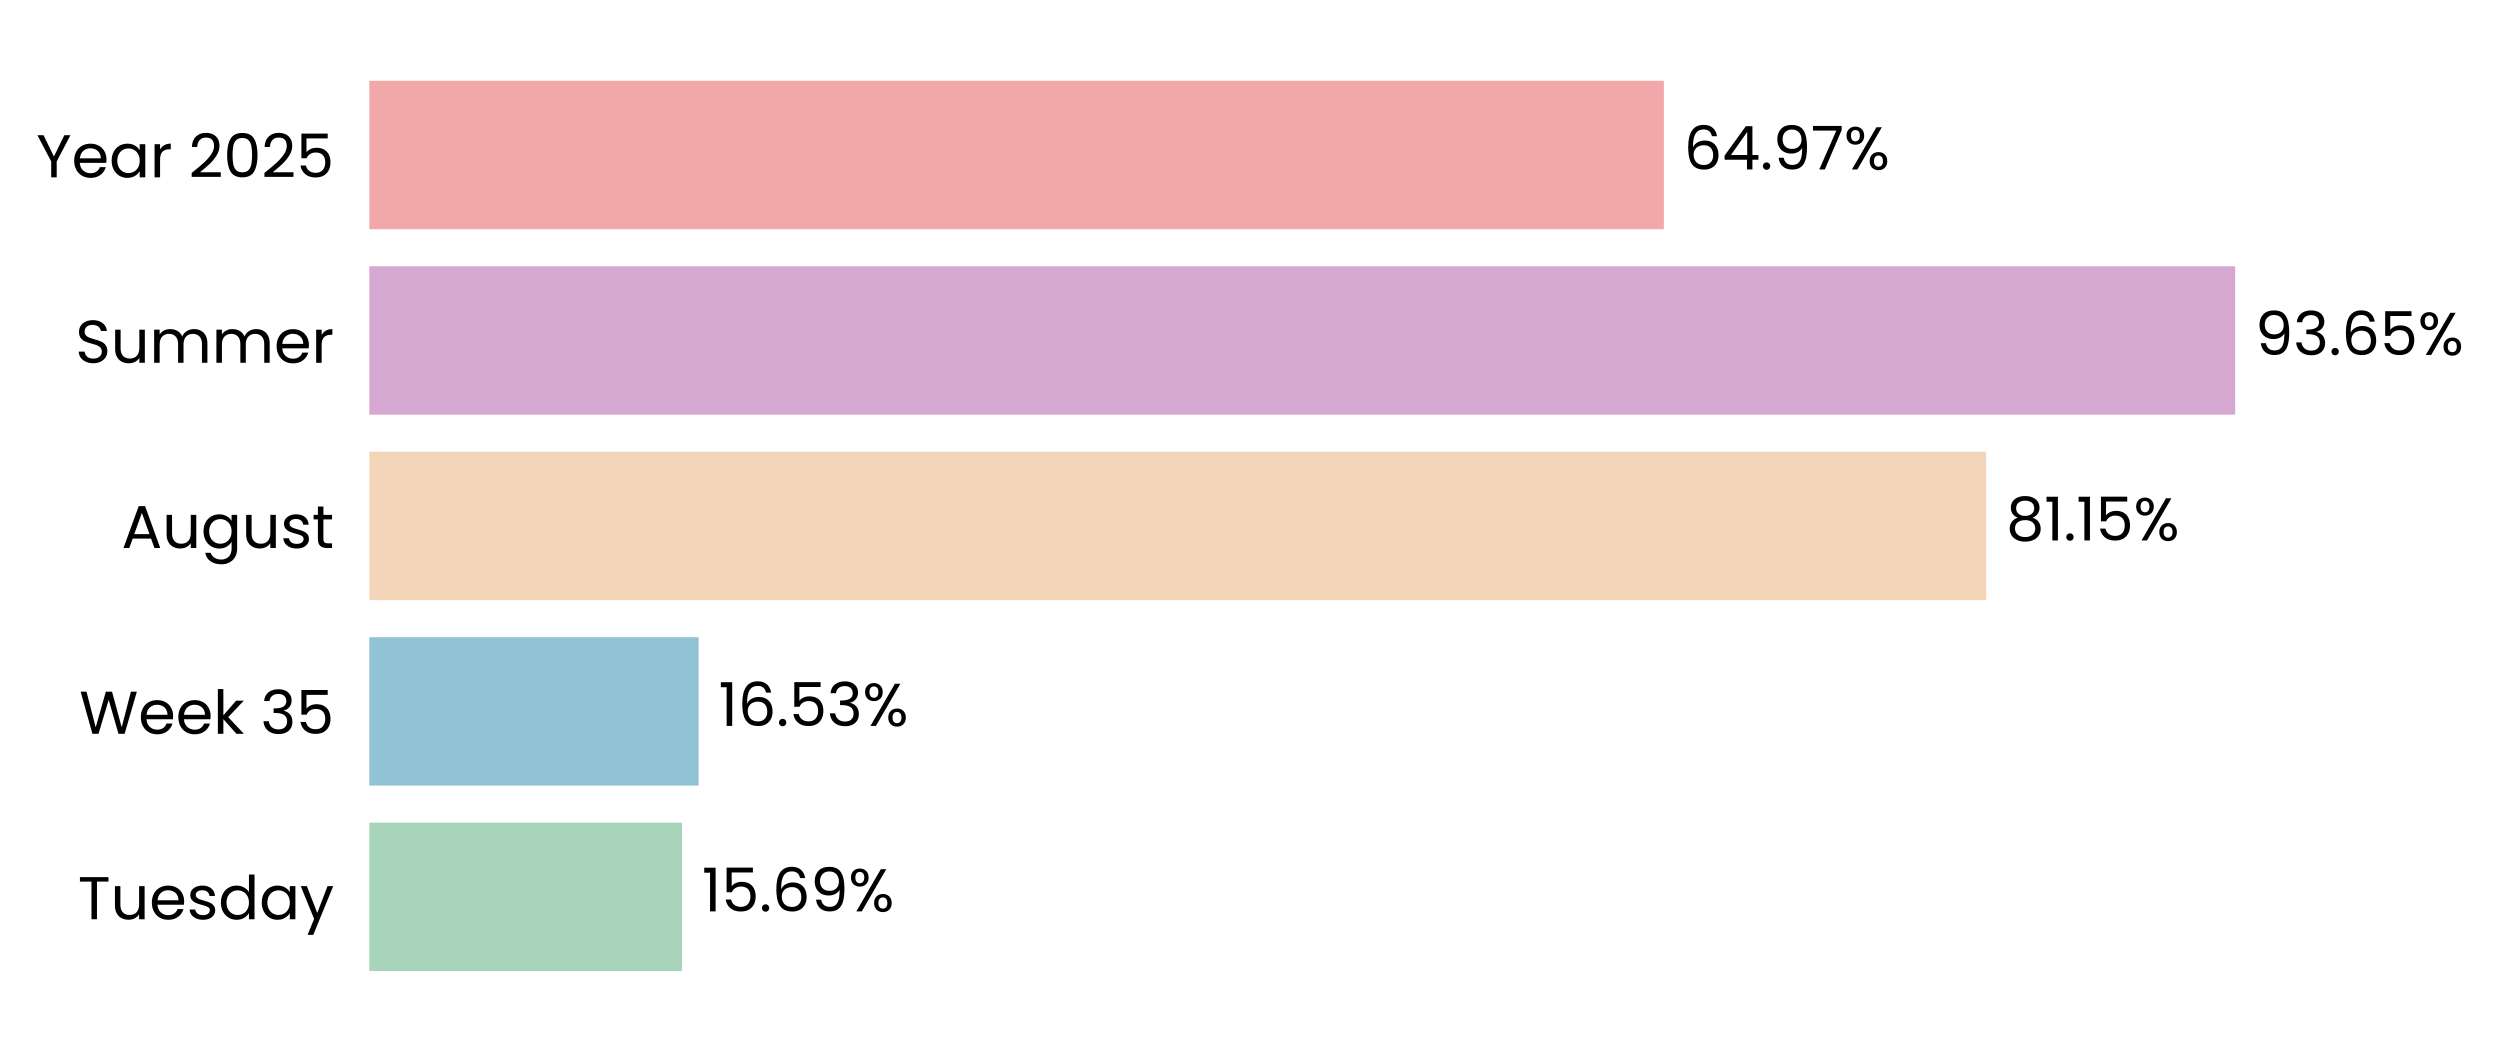
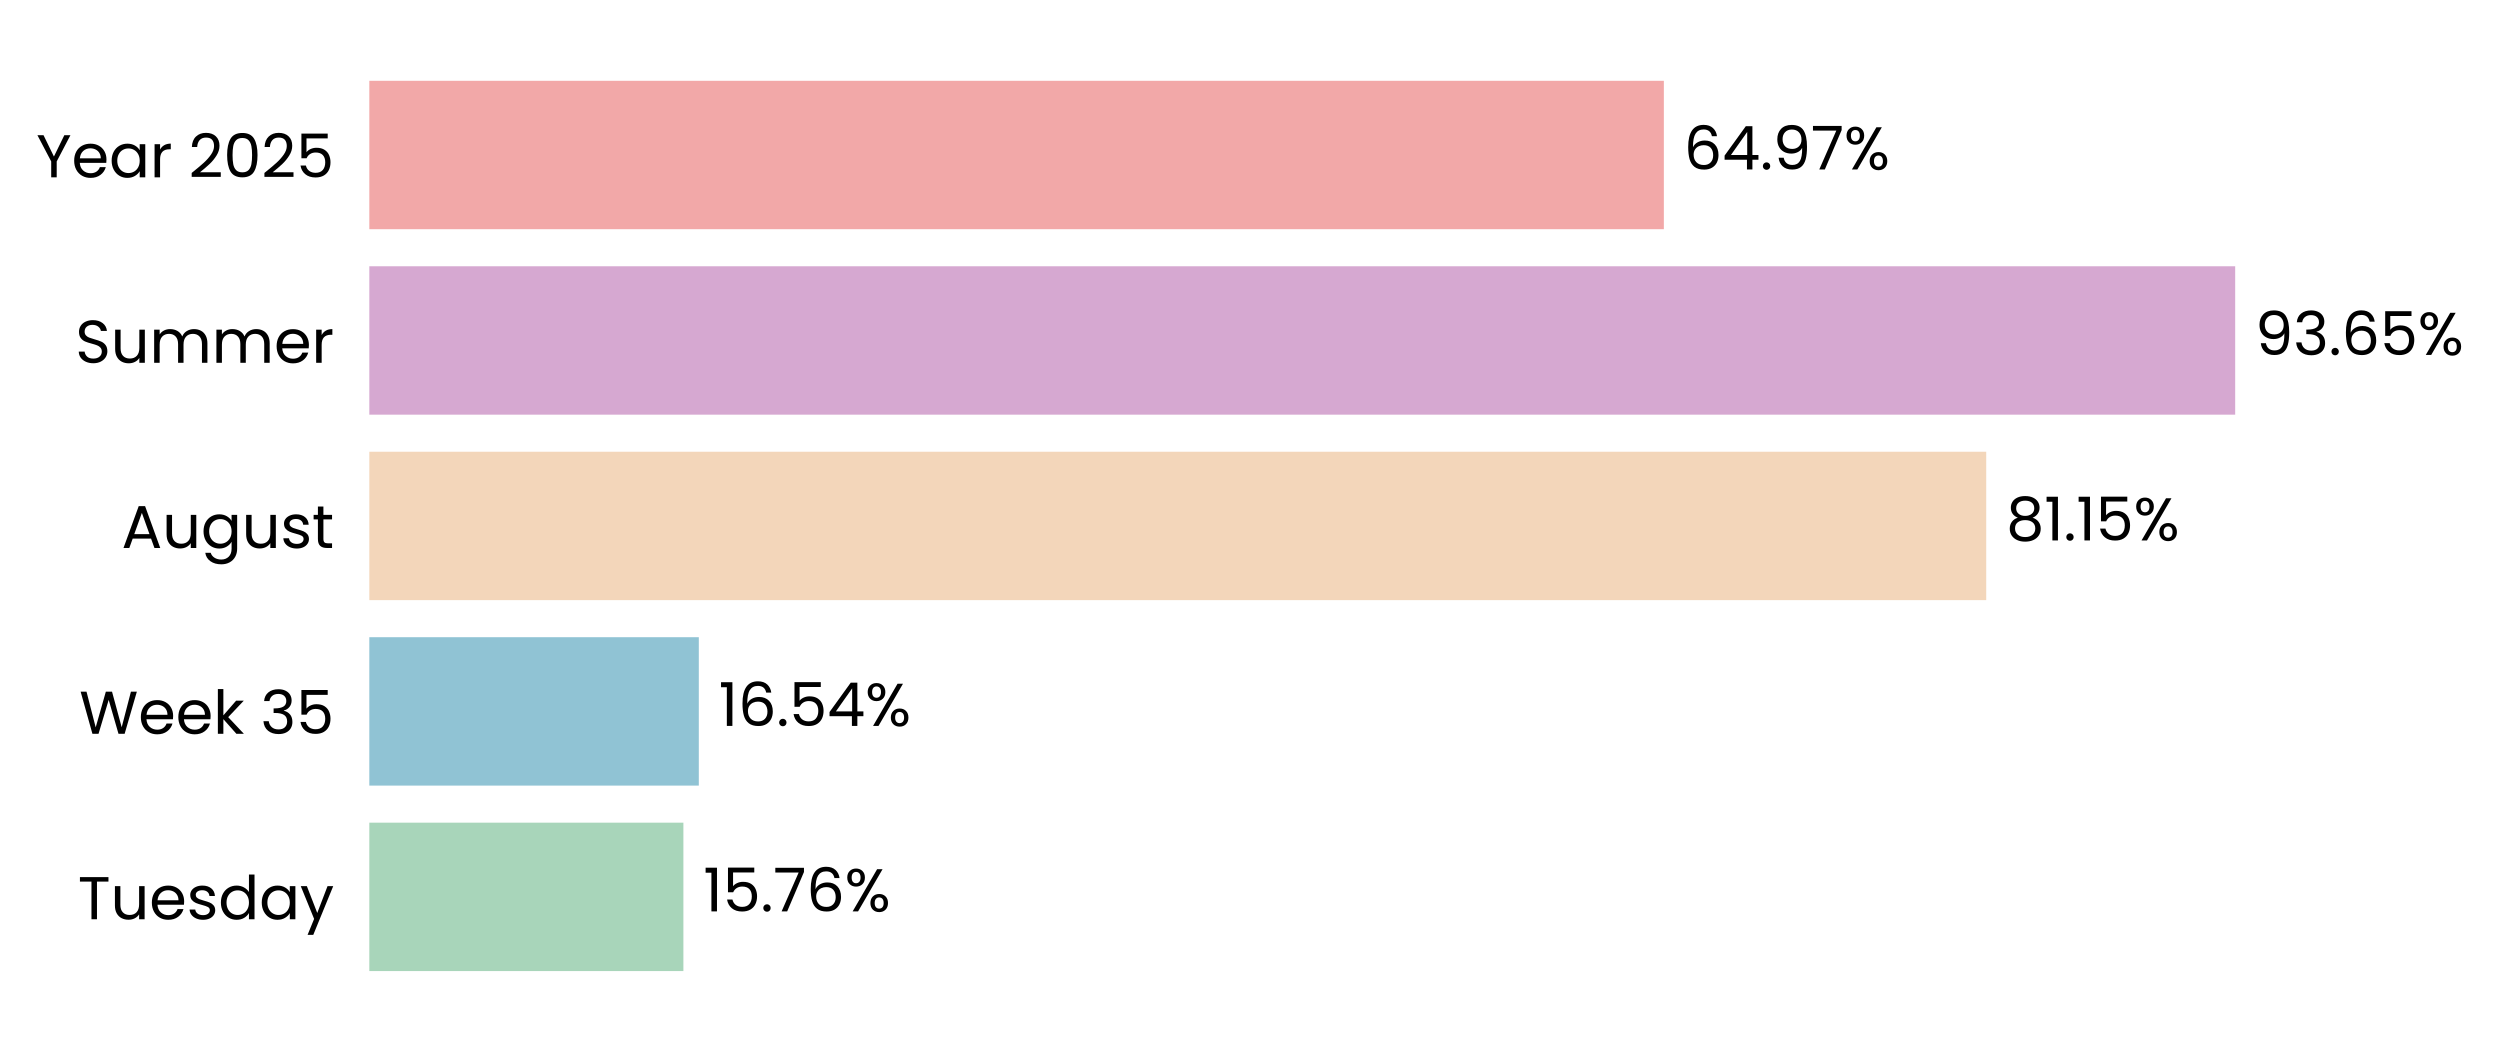
<svg xmlns="http://www.w3.org/2000/svg" xmlns:xlink="http://www.w3.org/1999/xlink" width="496.262pt" height="208.8pt" viewBox="0 0 496.262 208.8" version="1.1">
  <defs>
    <style type="text/css">*{stroke-linejoin: round; stroke-linecap: butt}</style>
  </defs>
  <g id="figure_1">
    <g id="patch_1">
      <path d="M 0 208.8  L 496.262 208.8  L 496.262 0  L 0 0  L 0 208.8  z " style="fill: none" />
    </g>
    <g id="axes_1">
      <g id="patch_2">
-         <path d="M 73.311 201.6  L 468.813 201.6  L 468.813 7.2  L 73.311 7.2  L 73.311 201.6  z " style="fill: none" />
+         <path d="M 73.311 201.6  L 468.81 201.6  L 468.81 7.2  L 73.311 7.2  L 73.311 201.6  z " style="fill: none" />
      </g>
      <g id="patch_3">
-         <path d="M 73.311 192.764  L 135.383 192.764  L 135.383 163.309  L 73.311 163.309  z " clip-path="url(#pbfc6283ce9)" style="fill: #a8d5ba" />
+         <path d="M 73.311 192.764  L 135.657 192.764  L 135.657 163.309  L 73.311 163.309  z " clip-path="url(#pa10e3549cb)" style="fill: #a8d5ba" />
      </g>
      <g id="patch_4">
-         <path d="M 73.311 155.945  L 138.679 155.945  L 138.679 126.491  L 73.311 126.491  z " clip-path="url(#pbfc6283ce9)" style="fill: #90c3d4" />
+         <path d="M 73.311 155.945  L 138.718 155.945  L 138.718 126.491  L 73.311 126.491  z " clip-path="url(#pa10e3549cb)" style="fill: #90c3d4" />
      </g>
      <g id="patch_5">
-         <path d="M 73.311 119.127  L 394.266 119.127  L 394.266 89.673  L 73.311 89.673  z " clip-path="url(#pbfc6283ce9)" style="fill: #f3d6ba" />
+         <path d="M 73.311 119.127  L 394.273 119.127  L 394.273 89.673  L 73.311 89.673  z " clip-path="url(#pa10e3549cb)" style="fill: #f3d6ba" />
      </g>
      <g id="patch_6">
-         <path d="M 73.311 82.309  L 443.694 82.309  L 443.694 52.855  L 73.311 52.855  z " clip-path="url(#pbfc6283ce9)" style="fill: #d6a8d1" />
+         <path d="M 73.311 82.309  L 443.694 82.309  L 443.694 52.855  L 73.311 52.855  z " clip-path="url(#pa10e3549cb)" style="fill: #d6a8d1" />
      </g>
      <g id="patch_7">
-         <path d="M 73.311 45.491  L 330.286 45.491  L 330.286 16.036  L 73.311 16.036  z " clip-path="url(#pbfc6283ce9)" style="fill: #f2a8a8" />
+         <path d="M 73.311 45.491  L 330.285 45.491  L 330.285 16.036  L 73.311 16.036  z " clip-path="url(#pa10e3549cb)" style="fill: #f2a8a8" />
      </g>
      <g id="matplotlib.axis_1">
        <g id="ytick_1">
          <g id="text_1">
            <g transform="translate(15.4575 182.4764) scale(0.12 -0.12)">
              <defs>
                <path id="Poppins-Regular-54" d="M 3238 4461  L 3238 3987  L 2022 3987  L 2022 0  L 1440 0  L 1440 3987  L 218 3987  L 218 4461  L 3238 4461  z " transform="scale(0.015625)" />
                <path id="Poppins-Regular-75" d="M 3603 3507  L 3603 0  L 3021 0  L 3021 518  Q 2854 250 2556 99  Q 2259 -51 1901 -51  Q 1491 -51 1164 118  Q 838 288 649 627  Q 461 966 461 1453  L 461 3507  L 1037 3507  L 1037 1530  Q 1037 1011 1299 732  Q 1562 454 2016 454  Q 2483 454 2752 742  Q 3021 1030 3021 1581  L 3021 3507  L 3603 3507  z " transform="scale(0.015625)" />
                <path id="Poppins-Regular-65" d="M 3693 1888  Q 3693 1722 3674 1536  L 870 1536  Q 902 1018 1225 726  Q 1549 435 2010 435  Q 2387 435 2640 611  Q 2893 787 2995 1082  L 3622 1082  Q 3482 576 3059 259  Q 2637 -58 2010 -58  Q 1510 -58 1116 166  Q 723 390 499 803  Q 275 1216 275 1760  Q 275 2304 492 2713  Q 710 3123 1104 3344  Q 1498 3565 2010 3565  Q 2509 3565 2893 3347  Q 3277 3130 3485 2749  Q 3693 2368 3693 1888  z M 3091 2010  Q 3091 2342 2944 2582  Q 2797 2822 2544 2947  Q 2291 3072 1984 3072  Q 1542 3072 1232 2790  Q 922 2509 877 2010  L 3091 2010  z " transform="scale(0.015625)" />
                <path id="Poppins-Regular-73" d="M 1734 -58  Q 1331 -58 1011 80  Q 691 218 505 464  Q 320 710 301 1030  L 902 1030  Q 928 768 1149 601  Q 1370 435 1728 435  Q 2061 435 2253 582  Q 2445 730 2445 954  Q 2445 1184 2240 1296  Q 2035 1408 1606 1517  Q 1216 1619 969 1724  Q 723 1830 547 2038  Q 371 2246 371 2586  Q 371 2854 531 3078  Q 691 3302 985 3433  Q 1280 3565 1658 3565  Q 2240 3565 2598 3270  Q 2957 2976 2982 2464  L 2400 2464  Q 2381 2739 2179 2905  Q 1978 3072 1638 3072  Q 1325 3072 1139 2937  Q 954 2803 954 2586  Q 954 2413 1066 2301  Q 1178 2189 1347 2121  Q 1517 2054 1818 1971  Q 2195 1869 2432 1769  Q 2669 1670 2838 1472  Q 3008 1274 3014 954  Q 3014 666 2854 435  Q 2694 205 2403 73  Q 2112 -58 1734 -58  z " transform="scale(0.015625)" />
                <path id="Poppins-Regular-64" d="M 275 1766  Q 275 2304 492 2710  Q 710 3117 1091 3341  Q 1472 3565 1946 3565  Q 2355 3565 2707 3376  Q 3059 3187 3245 2880  L 3245 4736  L 3834 4736  L 3834 0  L 3245 0  L 3245 659  Q 3072 346 2733 144  Q 2394 -58 1939 -58  Q 1472 -58 1091 172  Q 710 403 492 819  Q 275 1235 275 1766  z M 3245 1760  Q 3245 2157 3085 2451  Q 2925 2746 2653 2902  Q 2381 3059 2054 3059  Q 1728 3059 1459 2905  Q 1190 2752 1030 2457  Q 870 2163 870 1766  Q 870 1363 1030 1065  Q 1190 768 1459 611  Q 1728 454 2054 454  Q 2381 454 2653 611  Q 2925 768 3085 1065  Q 3245 1363 3245 1760  z " transform="scale(0.015625)" />
                <path id="Poppins-Regular-61" d="M 275 1766  Q 275 2304 492 2710  Q 710 3117 1091 3341  Q 1472 3565 1939 3565  Q 2400 3565 2739 3366  Q 3078 3168 3245 2867  L 3245 3507  L 3834 3507  L 3834 0  L 3245 0  L 3245 653  Q 3072 346 2729 144  Q 2387 -58 1933 -58  Q 1466 -58 1088 172  Q 710 403 492 819  Q 275 1235 275 1766  z M 3245 1760  Q 3245 2157 3085 2451  Q 2925 2746 2653 2902  Q 2381 3059 2054 3059  Q 1728 3059 1459 2905  Q 1190 2752 1030 2457  Q 870 2163 870 1766  Q 870 1363 1030 1065  Q 1190 768 1459 611  Q 1728 454 2054 454  Q 2381 454 2653 611  Q 2925 768 3085 1065  Q 3245 1363 3245 1760  z " transform="scale(0.015625)" />
                <path id="Poppins-Regular-79" d="M 3514 3507  L 1402 -1651  L 800 -1651  L 1491 38  L 77 3507  L 723 3507  L 1824 666  L 2912 3507  L 3514 3507  z " transform="scale(0.015625)" />
              </defs>
              <use xlink:href="#Poppins-Regular-54" />
              <use xlink:href="#Poppins-Regular-75" transform="translate(54.09999 0)" />
              <use xlink:href="#Poppins-Regular-65" transform="translate(118.1 0)" />
              <use xlink:href="#Poppins-Regular-73" transform="translate(180.1 0)" />
              <use xlink:href="#Poppins-Regular-64" transform="translate(232.3 0)" />
              <use xlink:href="#Poppins-Regular-61" transform="translate(299.8999 0)" />
              <use xlink:href="#Poppins-Regular-79" transform="translate(367.4999 0)" />
            </g>
          </g>
        </g>
        <g id="ytick_2">
          <g id="text_2">
            <g transform="translate(15.73125 145.6582) scale(0.12 -0.12)">
              <defs>
                <path id="Poppins-Regular-57" d="M 6099 4461  L 4806 0  L 4154 0  L 3117 3590  L 2042 0  L 1395 -6  L 147 4461  L 768 4461  L 1741 678  L 2816 4461  L 3469 4461  L 4493 691  L 5472 4461  L 6099 4461  z " transform="scale(0.015625)" />
                <path id="Poppins-Regular-6b" d="M 2451 0  L 1075 1549  L 1075 0  L 493 0  L 493 4736  L 1075 4736  L 1075 1952  L 2426 3507  L 3238 3507  L 1587 1760  L 3245 0  L 2451 0  z " transform="scale(0.015625)" />
                <path id="Poppins-Regular-20" transform="scale(0.015625)" />
                <path id="Poppins-Regular-33" d="M 384 3462  Q 429 4051 838 4384  Q 1248 4717 1901 4717  Q 2336 4717 2653 4560  Q 2970 4403 3133 4134  Q 3296 3866 3296 3526  Q 3296 3130 3069 2842  Q 2842 2554 2477 2470  L 2477 2438  Q 2893 2336 3136 2035  Q 3379 1734 3379 1248  Q 3379 883 3212 592  Q 3046 301 2713 134  Q 2381 -32 1914 -32  Q 1235 -32 800 323  Q 365 678 314 1331  L 877 1331  Q 922 947 1190 704  Q 1459 461 1907 461  Q 2355 461 2588 694  Q 2822 928 2822 1299  Q 2822 1779 2502 1990  Q 2182 2202 1536 2202  L 1389 2202  L 1389 2688  L 1542 2688  Q 2131 2694 2432 2883  Q 2733 3072 2733 3469  Q 2733 3808 2512 4013  Q 2291 4218 1882 4218  Q 1485 4218 1241 4013  Q 998 3808 954 3462  L 384 3462  z " transform="scale(0.015625)" />
                <path id="Poppins-Regular-35" d="M 3347 4122  L 1101 4122  L 1101 2662  Q 1248 2867 1536 2998  Q 1824 3130 2157 3130  Q 2688 3130 3021 2909  Q 3354 2688 3498 2339  Q 3642 1990 3642 1600  Q 3642 1139 3469 774  Q 3296 410 2941 198  Q 2586 -13 2061 -13  Q 1389 -13 973 332  Q 557 678 467 1254  L 1037 1254  Q 1120 890 1389 685  Q 1658 480 2067 480  Q 2573 480 2829 784  Q 3085 1088 3085 1587  Q 3085 2086 2829 2358  Q 2573 2630 2074 2630  Q 1734 2630 1481 2467  Q 1229 2304 1114 2022  L 563 2022  L 563 4634  L 3347 4634  L 3347 4122  z " transform="scale(0.015625)" />
              </defs>
              <use xlink:href="#Poppins-Regular-57" />
              <use xlink:href="#Poppins-Regular-65" transform="translate(97.59999 0)" />
              <use xlink:href="#Poppins-Regular-65" transform="translate(159.6 0)" />
              <use xlink:href="#Poppins-Regular-6b" transform="translate(221.6 0)" />
              <use xlink:href="#Poppins-Regular-20" transform="translate(273.0999 0)" />
              <use xlink:href="#Poppins-Regular-33" transform="translate(299.7999 0)" />
              <use xlink:href="#Poppins-Regular-35" transform="translate(358.6999 0)" />
            </g>
          </g>
        </g>
        <g id="ytick_3">
          <g id="text_3">
            <g transform="translate(24.11812 108.78) scale(0.12 -0.12)">
              <defs>
                <path id="Poppins-Regular-41" d="M 3130 992  L 1184 992  L 826 0  L 211 0  L 1824 4435  L 2496 4435  L 4102 0  L 3488 0  L 3130 992  z M 2963 1466  L 2157 3718  L 1350 1466  L 2963 1466  z " transform="scale(0.015625)" />
                <path id="Poppins-Regular-67" d="M 1939 3565  Q 2394 3565 2736 3366  Q 3078 3168 3245 2867  L 3245 3507  L 3834 3507  L 3834 -77  Q 3834 -557 3629 -931  Q 3424 -1306 3043 -1517  Q 2662 -1728 2157 -1728  Q 1466 -1728 1005 -1401  Q 544 -1075 461 -512  L 1037 -512  Q 1133 -832 1433 -1027  Q 1734 -1222 2157 -1222  Q 2637 -1222 2941 -921  Q 3245 -621 3245 -77  L 3245 659  Q 3072 352 2733 147  Q 2394 -58 1939 -58  Q 1472 -58 1091 172  Q 710 403 492 819  Q 275 1235 275 1766  Q 275 2304 492 2710  Q 710 3117 1091 3341  Q 1472 3565 1939 3565  z M 3245 1760  Q 3245 2157 3085 2451  Q 2925 2746 2653 2902  Q 2381 3059 2054 3059  Q 1728 3059 1459 2905  Q 1190 2752 1030 2457  Q 870 2163 870 1766  Q 870 1363 1030 1065  Q 1190 768 1459 611  Q 1728 454 2054 454  Q 2381 454 2653 611  Q 2925 768 3085 1065  Q 3245 1363 3245 1760  z " transform="scale(0.015625)" />
                <path id="Poppins-Regular-74" d="M 1203 3027  L 1203 960  Q 1203 704 1312 598  Q 1421 493 1690 493  L 2118 493  L 2118 0  L 1594 0  Q 1107 0 864 224  Q 621 448 621 960  L 621 3027  L 166 3027  L 166 3507  L 621 3507  L 621 4390  L 1203 4390  L 1203 3507  L 2118 3507  L 2118 3027  L 1203 3027  z " transform="scale(0.015625)" />
              </defs>
              <use xlink:href="#Poppins-Regular-41" />
              <use xlink:href="#Poppins-Regular-75" transform="translate(67.39999 0)" />
              <use xlink:href="#Poppins-Regular-67" transform="translate(131.4 0)" />
              <use xlink:href="#Poppins-Regular-75" transform="translate(199 0)" />
              <use xlink:href="#Poppins-Regular-73" transform="translate(263 0)" />
              <use xlink:href="#Poppins-Regular-74" transform="translate(315.2 0)" />
            </g>
          </g>
        </g>
        <g id="ytick_4">
          <g id="text_4">
            <g transform="translate(14.95125 72.02182) scale(0.12 -0.12)">
              <defs>
                <path id="Poppins-Regular-53" d="M 1907 -45  Q 1466 -45 1117 112  Q 768 269 569 547  Q 371 826 365 1190  L 986 1190  Q 1018 877 1245 662  Q 1472 448 1907 448  Q 2323 448 2563 656  Q 2803 864 2803 1190  Q 2803 1446 2662 1606  Q 2522 1766 2310 1849  Q 2099 1933 1741 2029  Q 1299 2144 1033 2259  Q 768 2374 579 2620  Q 390 2867 390 3283  Q 390 3648 576 3929  Q 762 4211 1098 4364  Q 1434 4518 1869 4518  Q 2496 4518 2896 4204  Q 3296 3891 3347 3373  L 2707 3373  Q 2675 3629 2438 3824  Q 2202 4019 1811 4019  Q 1446 4019 1216 3830  Q 986 3642 986 3302  Q 986 3059 1123 2905  Q 1261 2752 1462 2672  Q 1664 2592 2029 2490  Q 2470 2368 2739 2249  Q 3008 2131 3200 1884  Q 3392 1638 3392 1216  Q 3392 890 3219 602  Q 3046 314 2707 134  Q 2368 -45 1907 -45  z " transform="scale(0.015625)" />
                <path id="Poppins-Regular-6d" d="M 4710 3571  Q 5120 3571 5440 3401  Q 5760 3232 5945 2893  Q 6131 2554 6131 2067  L 6131 0  L 5555 0  L 5555 1984  Q 5555 2509 5296 2787  Q 5037 3066 4595 3066  Q 4141 3066 3872 2774  Q 3603 2483 3603 1933  L 3603 0  L 3027 0  L 3027 1984  Q 3027 2509 2768 2787  Q 2509 3066 2067 3066  Q 1613 3066 1344 2774  Q 1075 2483 1075 1933  L 1075 0  L 493 0  L 493 3507  L 1075 3507  L 1075 3002  Q 1248 3277 1539 3424  Q 1830 3571 2182 3571  Q 2624 3571 2963 3372  Q 3302 3174 3469 2790  Q 3616 3162 3955 3366  Q 4294 3571 4710 3571  z " transform="scale(0.015625)" />
                <path id="Poppins-Regular-72" d="M 1075 2938  Q 1229 3238 1513 3404  Q 1798 3571 2208 3571  L 2208 2970  L 2054 2970  Q 1075 2970 1075 1907  L 1075 0  L 493 0  L 493 3507  L 1075 3507  L 1075 2938  z " transform="scale(0.015625)" />
              </defs>
              <use xlink:href="#Poppins-Regular-53" />
              <use xlink:href="#Poppins-Regular-75" transform="translate(58.7 0)" />
              <use xlink:href="#Poppins-Regular-6d" transform="translate(122.7 0)" />
              <use xlink:href="#Poppins-Regular-6d" transform="translate(225.7 0)" />
              <use xlink:href="#Poppins-Regular-65" transform="translate(328.7 0)" />
              <use xlink:href="#Poppins-Regular-72" transform="translate(390.6999 0)" />
            </g>
          </g>
        </g>
        <g id="ytick_5">
          <g id="text_5">
            <g transform="translate(7.2 35.20364) scale(0.12 -0.12)">
              <defs>
                <path id="Poppins-Regular-59" d="M 3616 4461  L 2163 1683  L 2163 0  L 1581 0  L 1581 1683  L 122 4461  L 768 4461  L 1869 2202  L 2970 4461  L 3616 4461  z " transform="scale(0.015625)" />
                <path id="Poppins-Regular-32" d="M 326 467  Q 1139 1120 1600 1539  Q 2061 1958 2377 2416  Q 2694 2874 2694 3315  Q 2694 3731 2492 3971  Q 2291 4211 1843 4211  Q 1408 4211 1168 3939  Q 928 3667 909 3213  L 346 3213  Q 371 3930 780 4320  Q 1190 4710 1837 4710  Q 2496 4710 2883 4345  Q 3270 3981 3270 3341  Q 3270 2810 2953 2307  Q 2637 1805 2233 1424  Q 1830 1043 1203 538  L 3405 538  L 3405 51  L 326 51  L 326 467  z " transform="scale(0.015625)" />
                <path id="Poppins-Regular-30" d="M 397 2362  Q 397 3462 755 4080  Q 1114 4698 2010 4698  Q 2899 4698 3257 4080  Q 3616 3462 3616 2362  Q 3616 1242 3257 621  Q 2899 0 2010 0  Q 1114 0 755 621  Q 397 1242 397 2362  z M 3040 2362  Q 3040 2918 2966 3305  Q 2893 3693 2665 3929  Q 2438 4166 2010 4166  Q 1574 4166 1347 3929  Q 1120 3693 1046 3305  Q 973 2918 973 2362  Q 973 1786 1046 1395  Q 1120 1005 1347 768  Q 1574 531 2010 531  Q 2438 531 2665 768  Q 2893 1005 2966 1395  Q 3040 1786 3040 2362  z " transform="scale(0.015625)" />
              </defs>
              <use xlink:href="#Poppins-Regular-59" />
              <use xlink:href="#Poppins-Regular-65" transform="translate(58.39999 0)" />
              <use xlink:href="#Poppins-Regular-61" transform="translate(120.4 0)" />
              <use xlink:href="#Poppins-Regular-72" transform="translate(188 0)" />
              <use xlink:href="#Poppins-Regular-20" transform="translate(225.3 0)" />
              <use xlink:href="#Poppins-Regular-32" transform="translate(252 0)" />
              <use xlink:href="#Poppins-Regular-30" transform="translate(309.4999 0)" />
              <use xlink:href="#Poppins-Regular-32" transform="translate(372.2999 0)" />
              <use xlink:href="#Poppins-Regular-35" transform="translate(429.7999 0)" />
            </g>
          </g>
        </g>
      </g>
      <g id="text_6">
-         <g transform="translate(139.338 180.9164) scale(0.12 -0.12)">
+         <g transform="translate(139.6122 180.9164) scale(0.12 -0.12)">
          <defs>
            <path id="Poppins-Regular-31" d="M 243 4096  L 243 4627  L 1446 4627  L 1446 0  L 858 0  L 858 4096  L 243 4096  z " transform="scale(0.015625)" />
            <path id="Poppins-Regular-2e" d="M 678 -38  Q 512 -38 397 77  Q 282 192 282 358  Q 282 525 397 640  Q 512 755 678 755  Q 838 755 950 640  Q 1062 525 1062 358  Q 1062 192 950 77  Q 838 -38 678 -38  z " transform="scale(0.015625)" />
+             <path id="Poppins-Regular-37" d="M 3245 4173  L 1466 0  L 877 0  L 2682 4115  L 211 4115  L 211 4614  L 3245 4614  L 3245 4173  z " transform="scale(0.015625)" />
            <path id="Poppins-Regular-36" d="M 2976 3526  Q 2835 4237 2099 4237  Q 1530 4237 1248 3798  Q 966 3360 973 2355  Q 1120 2688 1462 2877  Q 1805 3066 2227 3066  Q 2886 3066 3280 2656  Q 3674 2246 3674 1523  Q 3674 1088 3504 742  Q 3334 397 2992 192  Q 2650 -13 2163 -13  Q 1504 -13 1133 281  Q 762 576 614 1094  Q 467 1613 467 2374  Q 467 4723 2106 4723  Q 2733 4723 3091 4384  Q 3450 4045 3514 3526  L 2976 3526  z M 2106 2573  Q 1830 2573 1587 2461  Q 1344 2349 1193 2121  Q 1043 1894 1043 1568  Q 1043 1082 1324 778  Q 1606 474 2131 474  Q 2579 474 2844 752  Q 3110 1030 3110 1504  Q 3110 2003 2854 2288  Q 2598 2573 2106 2573  z " transform="scale(0.015625)" />
-             <path id="Poppins-Regular-39" d="M 1146 1242  Q 1210 877 1443 678  Q 1677 480 2074 480  Q 2605 480 2857 896  Q 3110 1312 3098 2298  Q 2963 2010 2649 1846  Q 2336 1683 1952 1683  Q 1523 1683 1187 1859  Q 851 2035 659 2374  Q 467 2714 467 3194  Q 467 3878 864 4297  Q 1261 4717 1990 4717  Q 2886 4717 3248 4134  Q 3610 3552 3610 2400  Q 3610 1594 3466 1069  Q 3322 544 2979 269  Q 2637 -6 2042 -6  Q 1389 -6 1024 346  Q 659 698 608 1242  L 1146 1242  z M 2048 2176  Q 2477 2176 2752 2441  Q 3027 2707 3027 3162  Q 3027 3642 2758 3936  Q 2490 4230 2003 4230  Q 1555 4230 1289 3948  Q 1024 3667 1024 3206  Q 1024 2739 1286 2457  Q 1549 2176 2048 2176  z " transform="scale(0.015625)" />
            <path id="Poppins-Regular-25" d="M 269 3584  Q 269 4019 531 4278  Q 794 4538 1203 4538  Q 1613 4538 1875 4278  Q 2138 4019 2138 3584  Q 2138 3142 1875 2883  Q 1613 2624 1203 2624  Q 794 2624 531 2883  Q 269 3142 269 3584  z M 4006 4467  L 1414 0  L 838 0  L 3430 4467  L 4006 4467  z M 1203 4179  Q 986 4179 861 4028  Q 736 3878 736 3584  Q 736 3290 861 3136  Q 986 2982 1203 2982  Q 1421 2982 1549 3139  Q 1677 3296 1677 3584  Q 1677 3878 1549 4028  Q 1421 4179 1203 4179  z M 2720 883  Q 2720 1325 2982 1584  Q 3245 1843 3654 1843  Q 4064 1843 4323 1584  Q 4582 1325 4582 883  Q 4582 448 4323 185  Q 4064 -77 3654 -77  Q 3245 -77 2982 182  Q 2720 442 2720 883  z M 3648 1478  Q 3430 1478 3302 1328  Q 3174 1178 3174 883  Q 3174 595 3302 444  Q 3430 294 3648 294  Q 3866 294 3994 444  Q 4122 595 4122 883  Q 4122 1178 3994 1328  Q 3866 1478 3648 1478  z " transform="scale(0.015625)" />
          </defs>
          <use xlink:href="#Poppins-Regular-31" />
          <use xlink:href="#Poppins-Regular-35" transform="translate(31.99998 0)" />
          <use xlink:href="#Poppins-Regular-2e" transform="translate(94.79997 0)" />
-           <use xlink:href="#Poppins-Regular-36" transform="translate(115.8 0)" />
-           <use xlink:href="#Poppins-Regular-39" transform="translate(179.2999 0)" />
-           <use xlink:href="#Poppins-Regular-25" transform="translate(242.2999 0)" />
+           <use xlink:href="#Poppins-Regular-37" transform="translate(115.8 0)" />
+           <use xlink:href="#Poppins-Regular-36" transform="translate(170.3999 0)" />
+           <use xlink:href="#Poppins-Regular-25" transform="translate(233.8999 0)" />
        </g>
      </g>
      <g id="text_7">
-         <g transform="translate(142.6339 144.0982) scale(0.12 -0.12)">
+         <g transform="translate(142.6726 144.0982) scale(0.12 -0.12)">
+           <defs>
+             <path id="Poppins-Regular-34" d="M 256 1030  L 256 1472  L 2502 4582  L 3200 4582  L 3200 1536  L 3840 1536  L 3840 1030  L 3200 1030  L 3200 0  L 2624 0  L 2624 1030  L 256 1030  z M 2650 3974  L 928 1536  L 2650 1536  L 2650 3974  z " transform="scale(0.015625)" />
+           </defs>
          <use xlink:href="#Poppins-Regular-31" />
          <use xlink:href="#Poppins-Regular-36" transform="translate(31.99998 0)" />
          <use xlink:href="#Poppins-Regular-2e" transform="translate(95.49997 0)" />
          <use xlink:href="#Poppins-Regular-35" transform="translate(116.5 0)" />
-           <use xlink:href="#Poppins-Regular-33" transform="translate(179.2999 0)" />
-           <use xlink:href="#Poppins-Regular-25" transform="translate(238.1999 0)" />
+           <use xlink:href="#Poppins-Regular-34" transform="translate(179.2999 0)" />
+           <use xlink:href="#Poppins-Regular-25" transform="translate(242.1999 0)" />
        </g>
      </g>
      <g id="text_8">
-         <g transform="translate(398.2215 107.28) scale(0.12 -0.12)">
+         <g transform="translate(398.2279 107.28) scale(0.12 -0.12)">
          <defs>
            <path id="Poppins-Regular-38" d="M 1242 2406  Q 883 2547 691 2816  Q 499 3085 499 3469  Q 499 3814 672 4092  Q 845 4371 1187 4534  Q 1530 4698 2016 4698  Q 2502 4698 2844 4534  Q 3187 4371 3363 4092  Q 3539 3814 3539 3469  Q 3539 3098 3340 2819  Q 3142 2541 2797 2406  Q 3194 2285 3427 1981  Q 3661 1677 3661 1248  Q 3661 832 3456 521  Q 3251 211 2876 41  Q 2502 -128 2016 -128  Q 1530 -128 1162 41  Q 794 211 589 521  Q 384 832 384 1248  Q 384 1677 614 1984  Q 845 2291 1242 2406  z M 2976 3398  Q 2976 3789 2720 4000  Q 2464 4211 2016 4211  Q 1574 4211 1318 4000  Q 1062 3789 1062 3392  Q 1062 3034 1328 2816  Q 1594 2598 2016 2598  Q 2445 2598 2710 2819  Q 2976 3040 2976 3398  z M 2016 2150  Q 1542 2150 1241 1929  Q 941 1709 941 1267  Q 941 858 1232 608  Q 1523 358 2016 358  Q 2509 358 2797 608  Q 3085 858 3085 1267  Q 3085 1696 2790 1923  Q 2496 2150 2016 2150  z " transform="scale(0.015625)" />
          </defs>
          <use xlink:href="#Poppins-Regular-38" />
          <use xlink:href="#Poppins-Regular-31" transform="translate(63.09999 0)" />
          <use xlink:href="#Poppins-Regular-2e" transform="translate(95.09998 0)" />
          <use xlink:href="#Poppins-Regular-31" transform="translate(116.1 0)" />
          <use xlink:href="#Poppins-Regular-35" transform="translate(148.0999 0)" />
          <use xlink:href="#Poppins-Regular-25" transform="translate(210.8999 0)" />
        </g>
      </g>
      <g id="text_9">
-         <g transform="translate(447.649 70.46182) scale(0.12 -0.12)">
+         <g transform="translate(447.6492 70.46182) scale(0.12 -0.12)">
+           <defs>
+             <path id="Poppins-Regular-39" d="M 1146 1242  Q 1210 877 1443 678  Q 1677 480 2074 480  Q 2605 480 2857 896  Q 3110 1312 3098 2298  Q 2963 2010 2649 1846  Q 2336 1683 1952 1683  Q 1523 1683 1187 1859  Q 851 2035 659 2374  Q 467 2714 467 3194  Q 467 3878 864 4297  Q 1261 4717 1990 4717  Q 2886 4717 3248 4134  Q 3610 3552 3610 2400  Q 3610 1594 3466 1069  Q 3322 544 2979 269  Q 2637 -6 2042 -6  Q 1389 -6 1024 346  Q 659 698 608 1242  L 1146 1242  z M 2048 2176  Q 2477 2176 2752 2441  Q 3027 2707 3027 3162  Q 3027 3642 2758 3936  Q 2490 4230 2003 4230  Q 1555 4230 1289 3948  Q 1024 3667 1024 3206  Q 1024 2739 1286 2457  Q 1549 2176 2048 2176  z " transform="scale(0.015625)" />
+           </defs>
          <use xlink:href="#Poppins-Regular-39" />
          <use xlink:href="#Poppins-Regular-33" transform="translate(62.99999 0)" />
          <use xlink:href="#Poppins-Regular-2e" transform="translate(121.9 0)" />
          <use xlink:href="#Poppins-Regular-36" transform="translate(142.9 0)" />
          <use xlink:href="#Poppins-Regular-35" transform="translate(206.3999 0)" />
          <use xlink:href="#Poppins-Regular-25" transform="translate(269.1999 0)" />
        </g>
      </g>
      <g id="text_10">
-         <g transform="translate(334.2415 33.64364) scale(0.12 -0.12)">
-           <defs>
-             <path id="Poppins-Regular-34" d="M 256 1030  L 256 1472  L 2502 4582  L 3200 4582  L 3200 1536  L 3840 1536  L 3840 1030  L 3200 1030  L 3200 0  L 2624 0  L 2624 1030  L 256 1030  z M 2650 3974  L 928 1536  L 2650 1536  L 2650 3974  z " transform="scale(0.015625)" />
-             <path id="Poppins-Regular-37" d="M 3245 4173  L 1466 0  L 877 0  L 2682 4115  L 211 4115  L 211 4614  L 3245 4614  L 3245 4173  z " transform="scale(0.015625)" />
-           </defs>
+         <g transform="translate(334.2403 33.64364) scale(0.12 -0.12)">
          <use xlink:href="#Poppins-Regular-36" />
          <use xlink:href="#Poppins-Regular-34" transform="translate(63.49999 0)" />
          <use xlink:href="#Poppins-Regular-2e" transform="translate(126.4 0)" />
          <use xlink:href="#Poppins-Regular-39" transform="translate(147.4 0)" />
          <use xlink:href="#Poppins-Regular-37" transform="translate(210.3999 0)" />
          <use xlink:href="#Poppins-Regular-25" transform="translate(264.9999 0)" />
        </g>
      </g>
    </g>
  </g>
  <defs>
-     <clipPath id="pbfc6283ce9">
-       <rect x="73.311" y="7.2" width="395.502" height="194.4" />
+     <clipPath id="pa10e3549cb">
+       <rect x="73.311" y="7.2" width="395.499" height="194.4" />
    </clipPath>
  </defs>
</svg>
